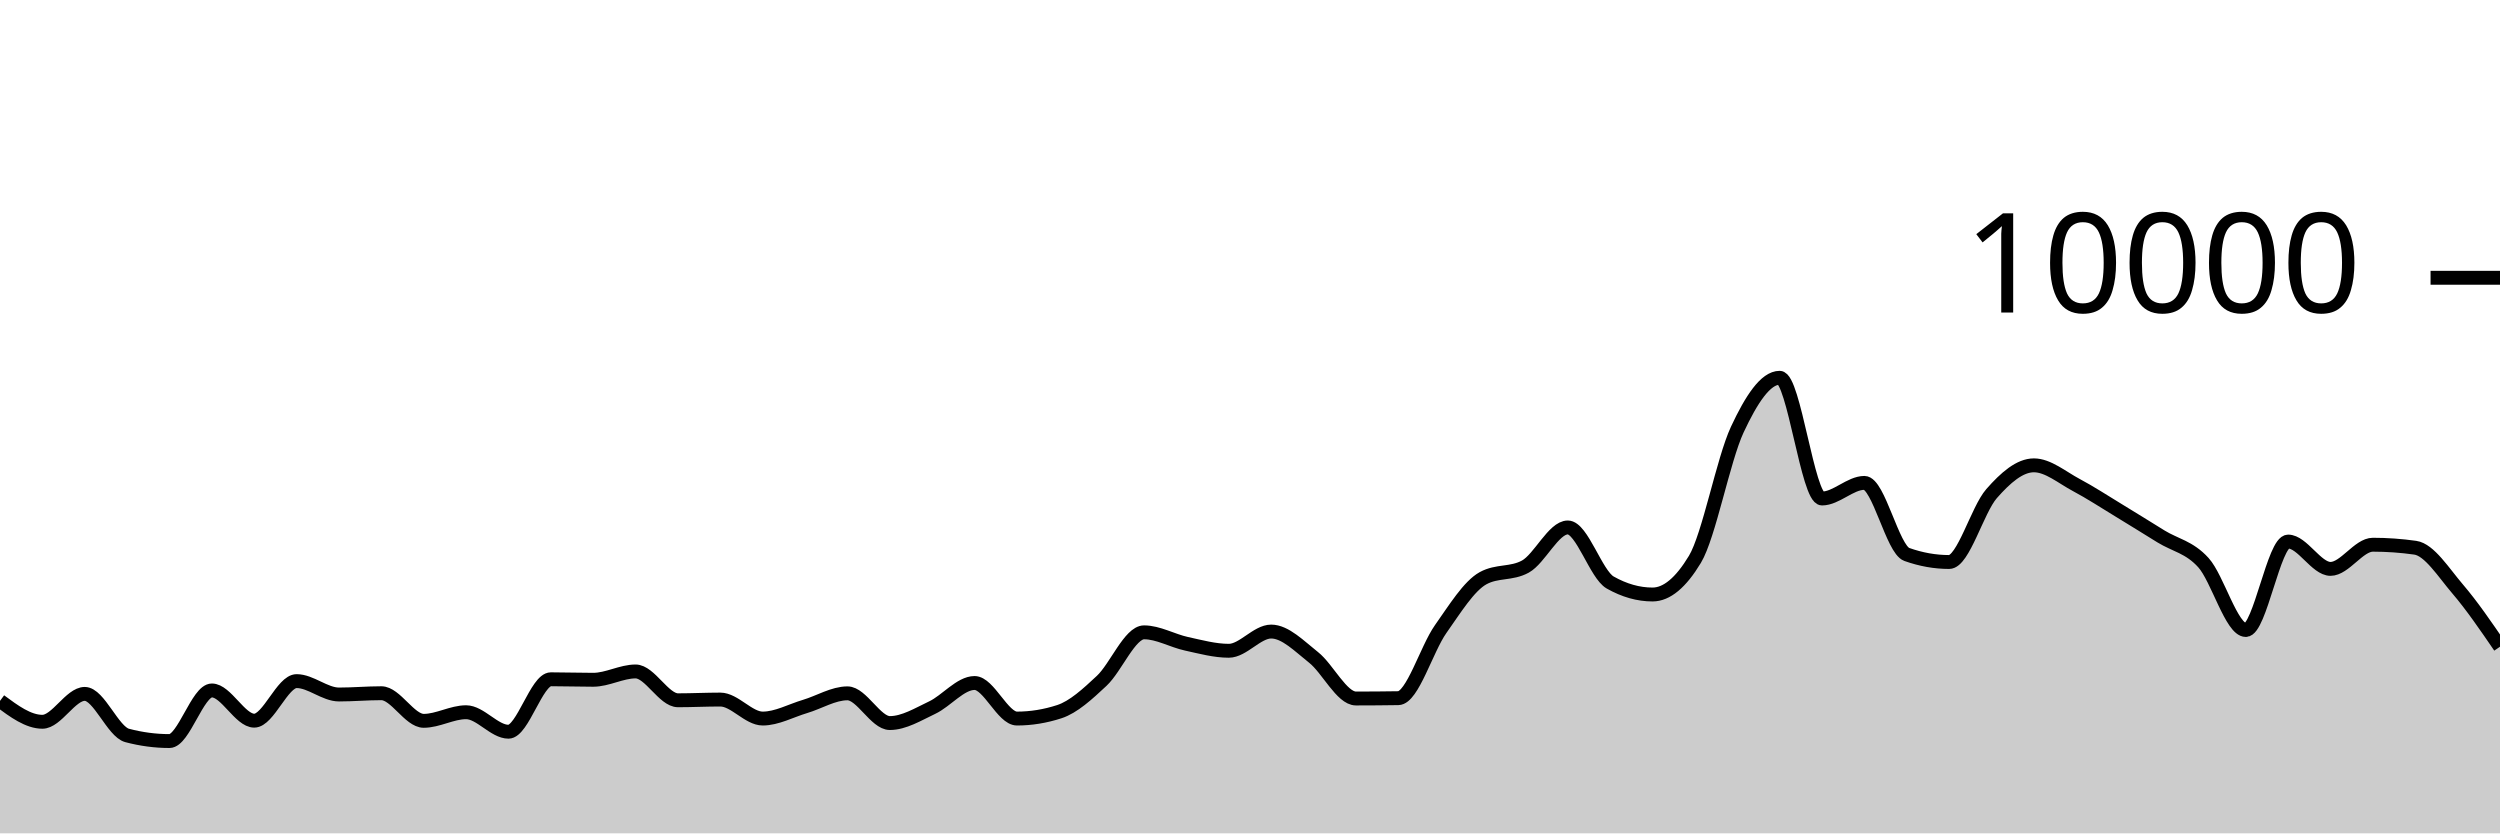
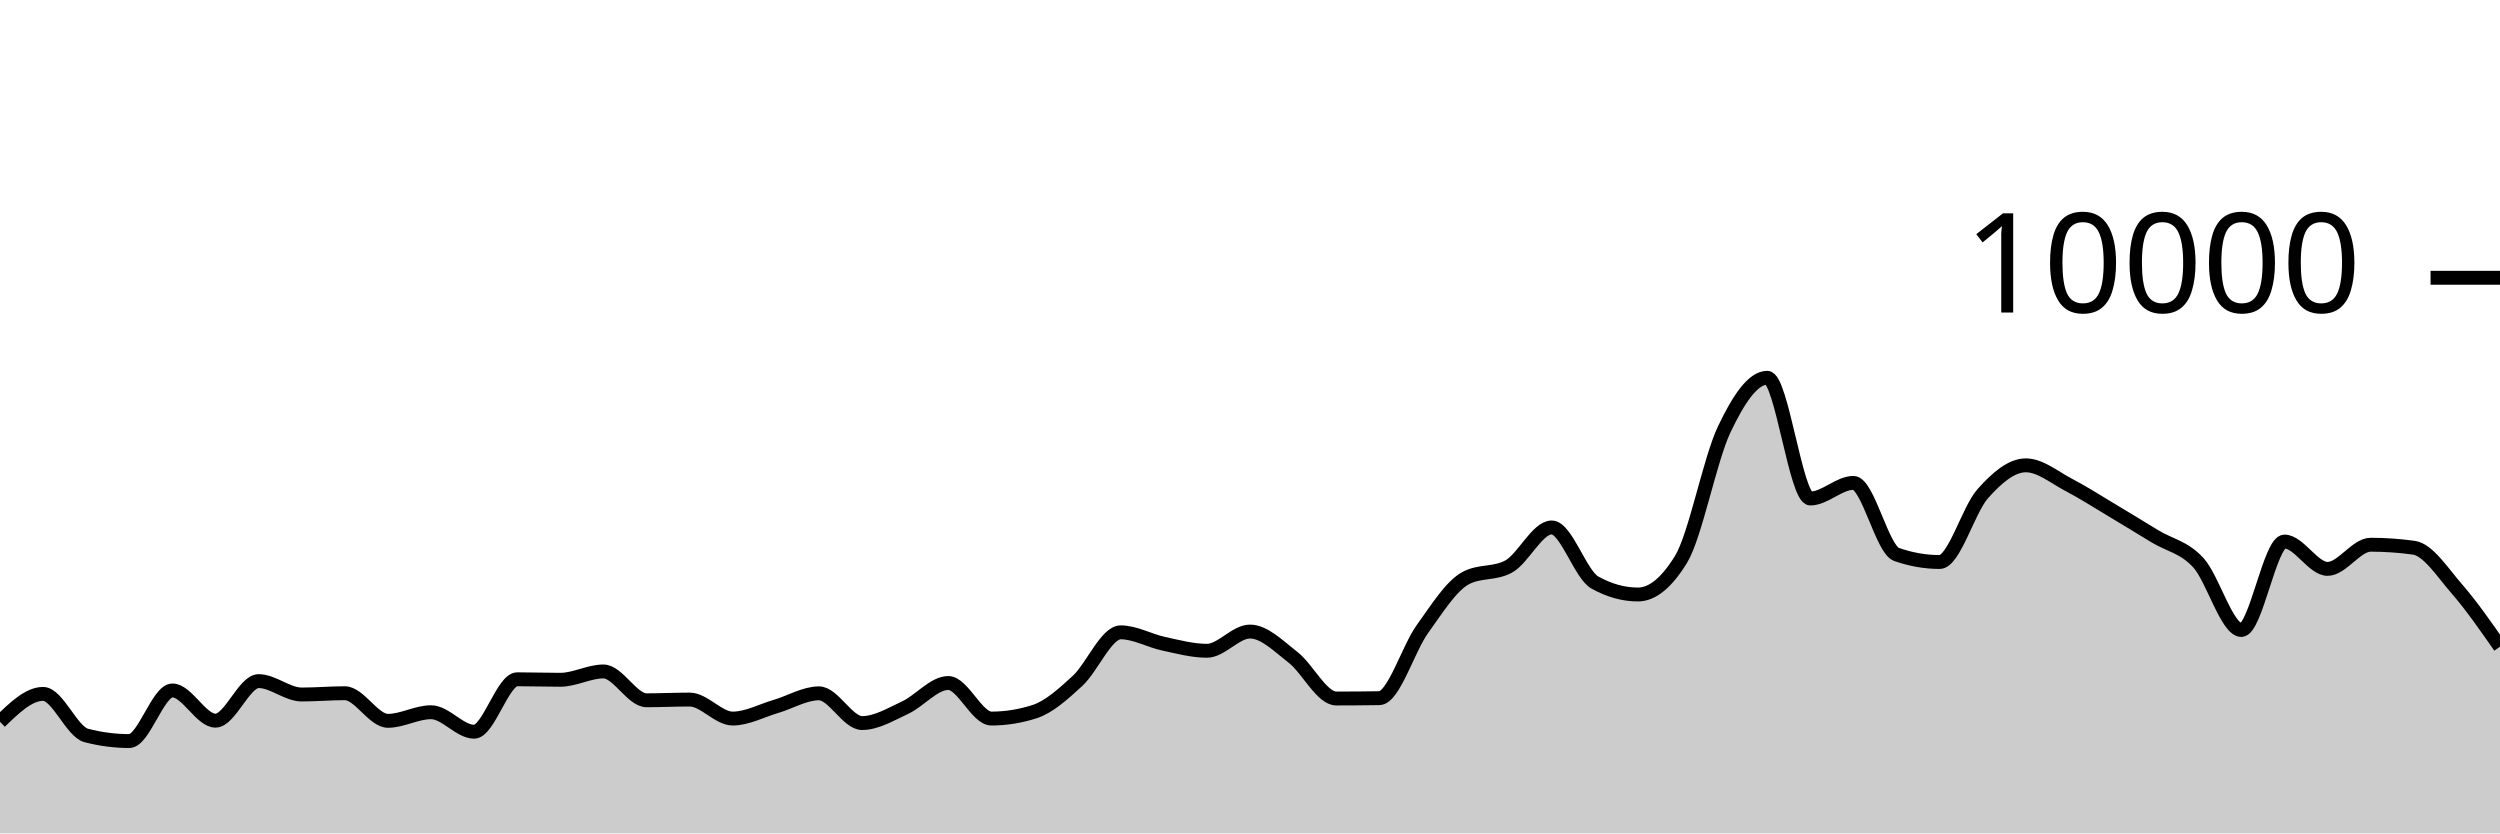
<svg xmlns="http://www.w3.org/2000/svg" viewBox="0 0 180 60">
  <g transform="translate(0,20)">
-     <path class="area" fill="rgba(0, 0, 0, 0.2)" d="M0,30.464C1.017,31.216,2.034,31.968,3.051,31.968C4.068,31.968,5.085,29.96,6.102,29.96C7.119,29.96,8.136,32.683,9.153,32.952C10.169,33.221,11.186,33.356,12.203,33.356C13.22,33.356,14.237,29.712,15.254,29.712C16.271,29.712,17.288,31.888,18.305,31.888C19.322,31.888,20.339,29.04,21.356,29.04C22.373,29.04,23.39,30.004,24.407,30.004C25.424,30.004,26.441,29.912,27.458,29.912C28.475,29.912,29.492,31.9,30.508,31.9C31.525,31.9,32.542,31.28,33.559,31.28C34.576,31.28,35.593,32.684,36.61,32.684C37.627,32.684,38.644,28.908,39.661,28.908C40.678,28.908,41.695,28.944,42.712,28.944C43.729,28.944,44.746,28.344,45.763,28.344C46.78,28.344,47.797,30.42,48.814,30.42C49.831,30.42,50.847,30.368,51.864,30.368C52.881,30.368,53.898,31.736,54.915,31.736C55.932,31.736,56.949,31.167,57.966,30.864C58.983,30.561,60,29.92,61.017,29.92C62.034,29.92,63.051,32.06,64.068,32.06C65.085,32.06,66.102,31.429,67.119,30.948C68.136,30.467,69.153,29.176,70.169,29.176C71.186,29.176,72.203,31.736,73.22,31.736C74.237,31.736,75.254,31.571,76.271,31.24C77.288,30.909,78.305,29.972,79.322,29.02C80.339,28.068,81.356,25.528,82.373,25.528C83.39,25.528,84.407,26.131,85.424,26.352C86.441,26.573,87.458,26.856,88.475,26.856C89.492,26.856,90.508,25.472,91.525,25.472C92.542,25.472,93.559,26.529,94.576,27.332C95.593,28.135,96.61,30.292,97.627,30.292C98.644,30.292,99.661,30.284,100.678,30.268C101.695,30.252,102.712,26.731,103.729,25.292C104.746,23.853,105.763,22.192,106.78,21.632C107.797,21.072,108.814,21.352,109.831,20.792C110.847,20.232,111.864,17.976,112.881,17.976C113.898,17.976,114.915,21.364,115.932,21.94C116.949,22.516,117.966,22.804,118.983,22.804C120,22.804,121.017,21.96,122.034,20.272C123.051,18.584,124.068,13.107,125.085,10.928C126.102,8.749,127.119,7.2,128.136,7.2C129.153,7.2,130.169,15.892,131.186,15.892C132.203,15.892,133.22,14.768,134.237,14.768C135.254,14.768,136.271,19.557,137.288,19.92C138.305,20.283,139.322,20.464,140.339,20.464C141.356,20.464,142.373,16.704,143.39,15.544C144.407,14.384,145.424,13.504,146.441,13.504C147.458,13.504,148.475,14.38,149.492,14.92C150.508,15.46,151.525,16.127,152.542,16.744C153.559,17.361,154.576,17.997,155.593,18.624C156.61,19.251,157.627,19.385,158.644,20.508C159.661,21.631,160.678,25.36,161.695,25.36C162.712,25.36,163.729,18.992,164.746,18.992C165.763,18.992,166.78,20.96,167.797,20.96C168.814,20.96,169.831,19.22,170.847,19.22C171.864,19.22,172.881,19.292,173.898,19.436C174.915,19.58,175.932,21.216,176.949,22.404C177.966,23.592,178.983,25.078,180,26.564L180,40C178.983,40,177.966,40,176.949,40C175.932,40,174.915,40,173.898,40C172.881,40,171.864,40,170.847,40C169.831,40,168.814,40,167.797,40C166.78,40,165.763,40,164.746,40C163.729,40,162.712,40,161.695,40C160.678,40,159.661,40,158.644,40C157.627,40,156.61,40,155.593,40C154.576,40,153.559,40,152.542,40C151.525,40,150.508,40,149.492,40C148.475,40,147.458,40,146.441,40C145.424,40,144.407,40,143.39,40C142.373,40,141.356,40,140.339,40C139.322,40,138.305,40,137.288,40C136.271,40,135.254,40,134.237,40C133.22,40,132.203,40,131.186,40C130.169,40,129.153,40,128.136,40C127.119,40,126.102,40,125.085,40C124.068,40,123.051,40,122.034,40C121.017,40,120,40,118.983,40C117.966,40,116.949,40,115.932,40C114.915,40,113.898,40,112.881,40C111.864,40,110.847,40,109.831,40C108.814,40,107.797,40,106.78,40C105.763,40,104.746,40,103.729,40C102.712,40,101.695,40,100.678,40C99.661,40,98.644,40,97.627,40C96.61,40,95.593,40,94.576,40C93.559,40,92.542,40,91.525,40C90.508,40,89.492,40,88.475,40C87.458,40,86.441,40,85.424,40C84.407,40,83.39,40,82.373,40C81.356,40,80.339,40,79.322,40C78.305,40,77.288,40,76.271,40C75.254,40,74.237,40,73.22,40C72.203,40,71.186,40,70.169,40C69.153,40,68.136,40,67.119,40C66.102,40,65.085,40,64.068,40C63.051,40,62.034,40,61.017,40C60,40,58.983,40,57.966,40C56.949,40,55.932,40,54.915,40C53.898,40,52.881,40,51.864,40C50.847,40,49.831,40,48.814,40C47.797,40,46.78,40,45.763,40C44.746,40,43.729,40,42.712,40C41.695,40,40.678,40,39.661,40C38.644,40,37.627,40,36.61,40C35.593,40,34.576,40,33.559,40C32.542,40,31.525,40,30.508,40C29.492,40,28.475,40,27.458,40C26.441,40,25.424,40,24.407,40C23.39,40,22.373,40,21.356,40C20.339,40,19.322,40,18.305,40C17.288,40,16.271,40,15.254,40C14.237,40,13.22,40,12.203,40C11.186,40,10.169,40,9.153,40C8.136,40,7.119,40,6.102,40C5.085,40,4.068,40,3.051,40C2.034,40,1.017,40,0,40Z" />
-     <path class="line" stroke="black" fill="none" d="M0,30.464C1.017,31.216,2.034,31.968,3.051,31.968C4.068,31.968,5.085,29.96,6.102,29.96C7.119,29.96,8.136,32.683,9.153,32.952C10.169,33.221,11.186,33.356,12.203,33.356C13.22,33.356,14.237,29.712,15.254,29.712C16.271,29.712,17.288,31.888,18.305,31.888C19.322,31.888,20.339,29.04,21.356,29.04C22.373,29.04,23.39,30.004,24.407,30.004C25.424,30.004,26.441,29.912,27.458,29.912C28.475,29.912,29.492,31.9,30.508,31.9C31.525,31.9,32.542,31.28,33.559,31.28C34.576,31.28,35.593,32.684,36.61,32.684C37.627,32.684,38.644,28.908,39.661,28.908C40.678,28.908,41.695,28.944,42.712,28.944C43.729,28.944,44.746,28.344,45.763,28.344C46.78,28.344,47.797,30.42,48.814,30.42C49.831,30.42,50.847,30.368,51.864,30.368C52.881,30.368,53.898,31.736,54.915,31.736C55.932,31.736,56.949,31.167,57.966,30.864C58.983,30.561,60,29.92,61.017,29.92C62.034,29.92,63.051,32.06,64.068,32.06C65.085,32.06,66.102,31.429,67.119,30.948C68.136,30.467,69.153,29.176,70.169,29.176C71.186,29.176,72.203,31.736,73.22,31.736C74.237,31.736,75.254,31.571,76.271,31.24C77.288,30.909,78.305,29.972,79.322,29.02C80.339,28.068,81.356,25.528,82.373,25.528C83.39,25.528,84.407,26.131,85.424,26.352C86.441,26.573,87.458,26.856,88.475,26.856C89.492,26.856,90.508,25.472,91.525,25.472C92.542,25.472,93.559,26.529,94.576,27.332C95.593,28.135,96.61,30.292,97.627,30.292C98.644,30.292,99.661,30.284,100.678,30.268C101.695,30.252,102.712,26.731,103.729,25.292C104.746,23.853,105.763,22.192,106.78,21.632C107.797,21.072,108.814,21.352,109.831,20.792C110.847,20.232,111.864,17.976,112.881,17.976C113.898,17.976,114.915,21.364,115.932,21.94C116.949,22.516,117.966,22.804,118.983,22.804C120,22.804,121.017,21.96,122.034,20.272C123.051,18.584,124.068,13.107,125.085,10.928C126.102,8.749,127.119,7.2,128.136,7.2C129.153,7.2,130.169,15.892,131.186,15.892C132.203,15.892,133.22,14.768,134.237,14.768C135.254,14.768,136.271,19.557,137.288,19.92C138.305,20.283,139.322,20.464,140.339,20.464C141.356,20.464,142.373,16.704,143.39,15.544C144.407,14.384,145.424,13.504,146.441,13.504C147.458,13.504,148.475,14.38,149.492,14.92C150.508,15.46,151.525,16.127,152.542,16.744C153.559,17.361,154.576,17.997,155.593,18.624C156.61,19.251,157.627,19.385,158.644,20.508C159.661,21.631,160.678,25.36,161.695,25.36C162.712,25.36,163.729,18.992,164.746,18.992C165.763,18.992,166.78,20.96,167.797,20.96C168.814,20.96,169.831,19.22,170.847,19.22C171.864,19.22,172.881,19.292,173.898,19.436C174.915,19.58,175.932,21.216,176.949,22.404C177.966,23.592,178.983,25.078,180,26.564" />
+     <path class="area" fill="rgba(0, 0, 0, 0.2)" d="M0,31.968C1.034,30.964,2.069,29.96,3.103,29.96C4.138,29.96,5.172,32.683,6.207,32.952C7.241,33.221,8.276,33.356,9.31,33.356C10.345,33.356,11.379,29.712,12.414,29.712C13.448,29.712,14.483,31.888,15.517,31.888C16.552,31.888,17.586,29.04,18.621,29.04C19.655,29.04,20.69,30.004,21.724,30.004C22.759,30.004,23.793,29.912,24.828,29.912C25.862,29.912,26.897,31.9,27.931,31.9C28.966,31.9,30,31.28,31.034,31.28C32.069,31.28,33.103,32.684,34.138,32.684C35.172,32.684,36.207,28.908,37.241,28.908C38.276,28.908,39.31,28.944,40.345,28.944C41.379,28.944,42.414,28.344,43.448,28.344C44.483,28.344,45.517,30.42,46.552,30.42C47.586,30.42,48.621,30.368,49.655,30.368C50.69,30.368,51.724,31.736,52.759,31.736C53.793,31.736,54.828,31.167,55.862,30.864C56.897,30.561,57.931,29.92,58.966,29.92C60,29.92,61.034,32.06,62.069,32.06C63.103,32.06,64.138,31.429,65.172,30.948C66.207,30.467,67.241,29.176,68.276,29.176C69.31,29.176,70.345,31.736,71.379,31.736C72.414,31.736,73.448,31.571,74.483,31.24C75.517,30.909,76.552,29.972,77.586,29.02C78.621,28.068,79.655,25.528,80.69,25.528C81.724,25.528,82.759,26.131,83.793,26.352C84.828,26.573,85.862,26.856,86.897,26.856C87.931,26.856,88.966,25.472,90,25.472C91.034,25.472,92.069,26.529,93.103,27.332C94.138,28.135,95.172,30.292,96.207,30.292C97.241,30.292,98.276,30.284,99.31,30.268C100.345,30.252,101.379,26.731,102.414,25.292C103.448,23.853,104.483,22.192,105.517,21.632C106.552,21.072,107.586,21.352,108.621,20.792C109.655,20.232,110.69,17.976,111.724,17.976C112.759,17.976,113.793,21.364,114.828,21.94C115.862,22.516,116.897,22.804,117.931,22.804C118.966,22.804,120,21.96,121.034,20.272C122.069,18.584,123.103,13.107,124.138,10.928C125.172,8.749,126.207,7.2,127.241,7.2C128.276,7.2,129.31,15.892,130.345,15.892C131.379,15.892,132.414,14.768,133.448,14.768C134.483,14.768,135.517,19.557,136.552,19.92C137.586,20.283,138.621,20.464,139.655,20.464C140.69,20.464,141.724,16.704,142.759,15.544C143.793,14.384,144.828,13.504,145.862,13.504C146.897,13.504,147.931,14.38,148.966,14.92C150,15.46,151.034,16.127,152.069,16.744C153.103,17.361,154.138,17.997,155.172,18.624C156.207,19.251,157.241,19.385,158.276,20.508C159.31,21.631,160.345,25.36,161.379,25.36C162.414,25.36,163.448,18.992,164.483,18.992C165.517,18.992,166.552,20.96,167.586,20.96C168.621,20.96,169.655,19.22,170.69,19.22C171.724,19.22,172.759,19.292,173.793,19.436C174.828,19.58,175.862,21.216,176.897,22.404C177.931,23.592,178.966,25.078,180,26.564L180,40C178.966,40,177.931,40,176.897,40C175.862,40,174.828,40,173.793,40C172.759,40,171.724,40,170.69,40C169.655,40,168.621,40,167.586,40C166.552,40,165.517,40,164.483,40C163.448,40,162.414,40,161.379,40C160.345,40,159.31,40,158.276,40C157.241,40,156.207,40,155.172,40C154.138,40,153.103,40,152.069,40C151.034,40,150,40,148.966,40C147.931,40,146.897,40,145.862,40C144.828,40,143.793,40,142.759,40C141.724,40,140.69,40,139.655,40C138.621,40,137.586,40,136.552,40C135.517,40,134.483,40,133.448,40C132.414,40,131.379,40,130.345,40C129.31,40,128.276,40,127.241,40C126.207,40,125.172,40,124.138,40C123.103,40,122.069,40,121.034,40C120,40,118.966,40,117.931,40C116.897,40,115.862,40,114.828,40C113.793,40,112.759,40,111.724,40C110.69,40,109.655,40,108.621,40C107.586,40,106.552,40,105.517,40C104.483,40,103.448,40,102.414,40C101.379,40,100.345,40,99.31,40C98.276,40,97.241,40,96.207,40C95.172,40,94.138,40,93.103,40C92.069,40,91.034,40,90,40C88.966,40,87.931,40,86.897,40C85.862,40,84.828,40,83.793,40C82.759,40,81.724,40,80.69,40C79.655,40,78.621,40,77.586,40C76.552,40,75.517,40,74.483,40C73.448,40,72.414,40,71.379,40C70.345,40,69.31,40,68.276,40C67.241,40,66.207,40,65.172,40C64.138,40,63.103,40,62.069,40C61.034,40,60,40,58.966,40C57.931,40,56.897,40,55.862,40C54.828,40,53.793,40,52.759,40C51.724,40,50.69,40,49.655,40C48.621,40,47.586,40,46.552,40C45.517,40,44.483,40,43.448,40C42.414,40,41.379,40,40.345,40C39.31,40,38.276,40,37.241,40C36.207,40,35.172,40,34.138,40C33.103,40,32.069,40,31.034,40C30,40,28.966,40,27.931,40C26.897,40,25.862,40,24.828,40C23.793,40,22.759,40,21.724,40C20.69,40,19.655,40,18.621,40C17.586,40,16.552,40,15.517,40C14.483,40,13.448,40,12.414,40C11.379,40,10.345,40,9.31,40C8.276,40,7.241,40,6.207,40C5.172,40,4.138,40,3.103,40C2.069,40,1.034,40,0,40Z" />
+     <path class="line" stroke="black" fill="none" d="M0,31.968C1.034,30.964,2.069,29.96,3.103,29.96C4.138,29.96,5.172,32.683,6.207,32.952C7.241,33.221,8.276,33.356,9.31,33.356C10.345,33.356,11.379,29.712,12.414,29.712C13.448,29.712,14.483,31.888,15.517,31.888C16.552,31.888,17.586,29.04,18.621,29.04C19.655,29.04,20.69,30.004,21.724,30.004C22.759,30.004,23.793,29.912,24.828,29.912C25.862,29.912,26.897,31.9,27.931,31.9C28.966,31.9,30,31.28,31.034,31.28C32.069,31.28,33.103,32.684,34.138,32.684C35.172,32.684,36.207,28.908,37.241,28.908C38.276,28.908,39.31,28.944,40.345,28.944C41.379,28.944,42.414,28.344,43.448,28.344C44.483,28.344,45.517,30.42,46.552,30.42C47.586,30.42,48.621,30.368,49.655,30.368C50.69,30.368,51.724,31.736,52.759,31.736C53.793,31.736,54.828,31.167,55.862,30.864C56.897,30.561,57.931,29.92,58.966,29.92C60,29.92,61.034,32.06,62.069,32.06C63.103,32.06,64.138,31.429,65.172,30.948C66.207,30.467,67.241,29.176,68.276,29.176C69.31,29.176,70.345,31.736,71.379,31.736C72.414,31.736,73.448,31.571,74.483,31.24C75.517,30.909,76.552,29.972,77.586,29.02C78.621,28.068,79.655,25.528,80.69,25.528C81.724,25.528,82.759,26.131,83.793,26.352C84.828,26.573,85.862,26.856,86.897,26.856C87.931,26.856,88.966,25.472,90,25.472C91.034,25.472,92.069,26.529,93.103,27.332C94.138,28.135,95.172,30.292,96.207,30.292C97.241,30.292,98.276,30.284,99.31,30.268C100.345,30.252,101.379,26.731,102.414,25.292C103.448,23.853,104.483,22.192,105.517,21.632C106.552,21.072,107.586,21.352,108.621,20.792C109.655,20.232,110.69,17.976,111.724,17.976C112.759,17.976,113.793,21.364,114.828,21.94C115.862,22.516,116.897,22.804,117.931,22.804C118.966,22.804,120,21.96,121.034,20.272C122.069,18.584,123.103,13.107,124.138,10.928C125.172,8.749,126.207,7.2,127.241,7.2C128.276,7.2,129.31,15.892,130.345,15.892C131.379,15.892,132.414,14.768,133.448,14.768C134.483,14.768,135.517,19.557,136.552,19.92C137.586,20.283,138.621,20.464,139.655,20.464C140.69,20.464,141.724,16.704,142.759,15.544C143.793,14.384,144.828,13.504,145.862,13.504C146.897,13.504,147.931,14.38,148.966,14.92C150,15.46,151.034,16.127,152.069,16.744C153.103,17.361,154.138,17.997,155.172,18.624C156.207,19.251,157.241,19.385,158.276,20.508C159.31,21.631,160.345,25.36,161.379,25.36C162.414,25.36,163.448,18.992,164.483,18.992C165.517,18.992,166.552,20.96,167.586,20.96C168.621,20.96,169.655,19.22,170.69,19.22C171.724,19.22,172.759,19.292,173.793,19.436C174.828,19.58,175.862,21.216,176.897,22.404C177.931,23.592,178.966,25.078,180,26.564" />
    <path class="axis-ceiling" stroke-width="1" stroke="black" fill="none" d="M175,0L180,0" />
    <text class="axis-ceiling-label" font-family="sans-serif" text-anchor="end" font-size="10px" x="170" y="2.5">10000</text>
  </g>
</svg>
